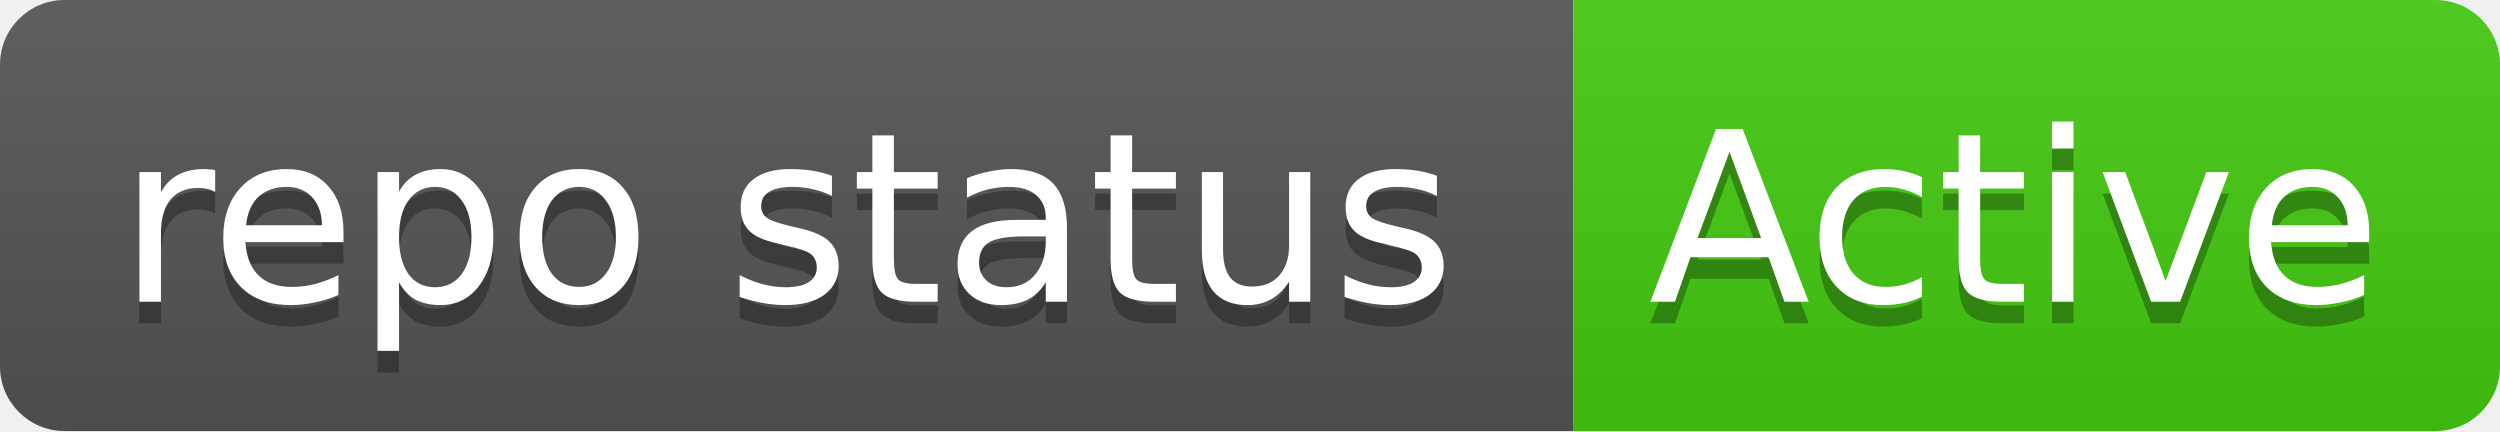
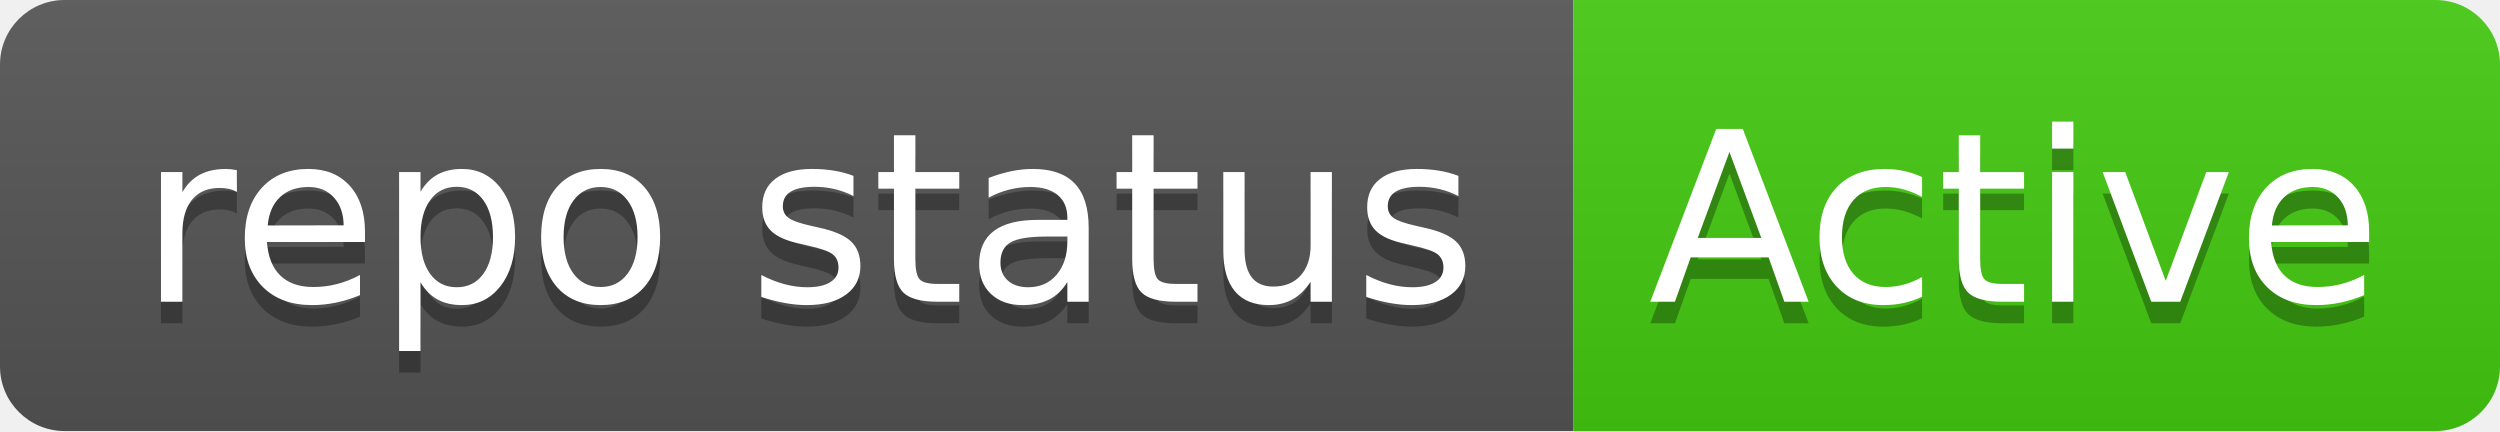
- <svg xmlns="http://www.w3.org/2000/svg" width="116" height="20">
-   <linearGradient id="b" x2="0" y2="100%">
+ <svg xmlns="http://www.w3.org/2000/svg" width="116" height="20" role="img" aria-label="repo status: Active">
+   <linearGradient id="s" x2="0" y2="100%">
    <stop offset="0" stop-color="#bbb" stop-opacity=".1" />
    <stop offset="1" stop-opacity=".1" />
  </linearGradient>
-   <clipPath id="a">
+   <clipPath id="r">
    <rect width="116" height="20" rx="3" fill="#fff" />
  </clipPath>
-   <g clip-path="url(#a)">
-     <path fill="#555" d="M0 0h73v20H0z" />
-     <path fill="#4c1" d="M73 0h43v20H73z" />
-     <path fill="url(#b)" d="M0 0h116v20H0z" />
+   <g clip-path="url(#r)">
+     <rect width="73" height="20" fill="#555" />
+     <rect x="73" width="43" height="20" fill="#4c1" />
+     <rect width="116" height="20" fill="url(#s)" />
  </g>
-   <g fill="#fff" text-anchor="middle" font-family="DejaVu Sans,Verdana,Geneva,sans-serif" font-size="11">
-     <text x="36.5" y="15" fill="#010101" fill-opacity=".3">repo status</text>
-     <text x="36.5" y="14">repo status</text>
-     <text x="93.5" y="15" fill="#010101" fill-opacity=".3">Active</text>
-     <text x="93.5" y="14">Active</text>
+   <g fill="#fff" text-anchor="middle" font-family="Verdana,Geneva,DejaVu Sans,sans-serif" text-rendering="geometricPrecision" font-size="110">
+     <text aria-hidden="true" x="375" y="150" fill="#010101" fill-opacity=".3" transform="scale(.1)" textLength="630">repo status</text>
+     <text x="375" y="140" transform="scale(.1)" fill="#fff" textLength="630">repo status</text>
+     <text aria-hidden="true" x="935" y="150" fill="#010101" fill-opacity=".3" transform="scale(.1)" textLength="330">Active</text>
+     <text x="935" y="140" transform="scale(.1)" fill="#fff" textLength="330">Active</text>
  </g>
</svg>
